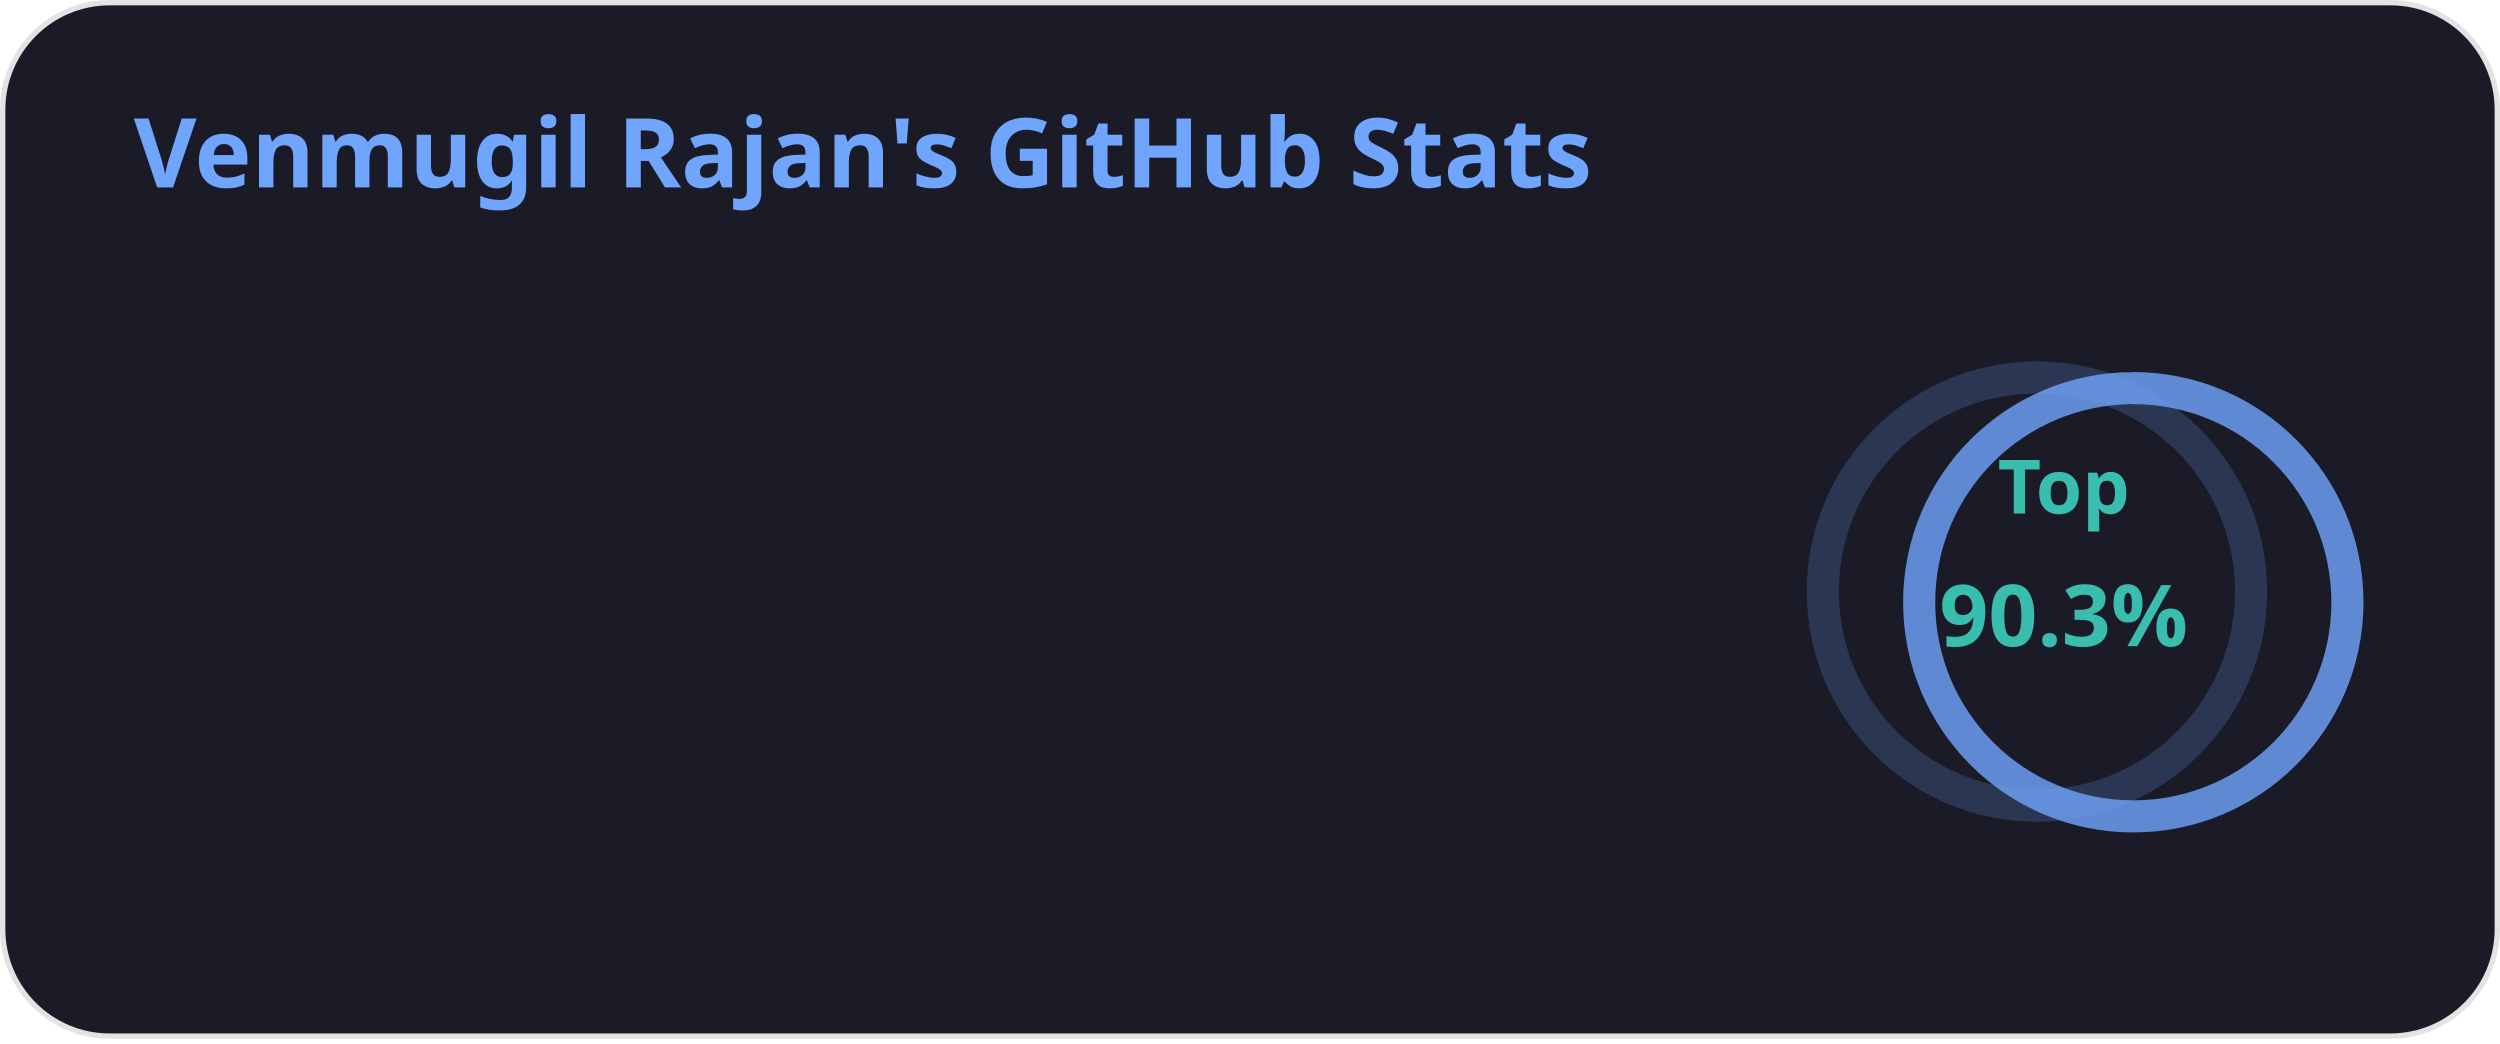
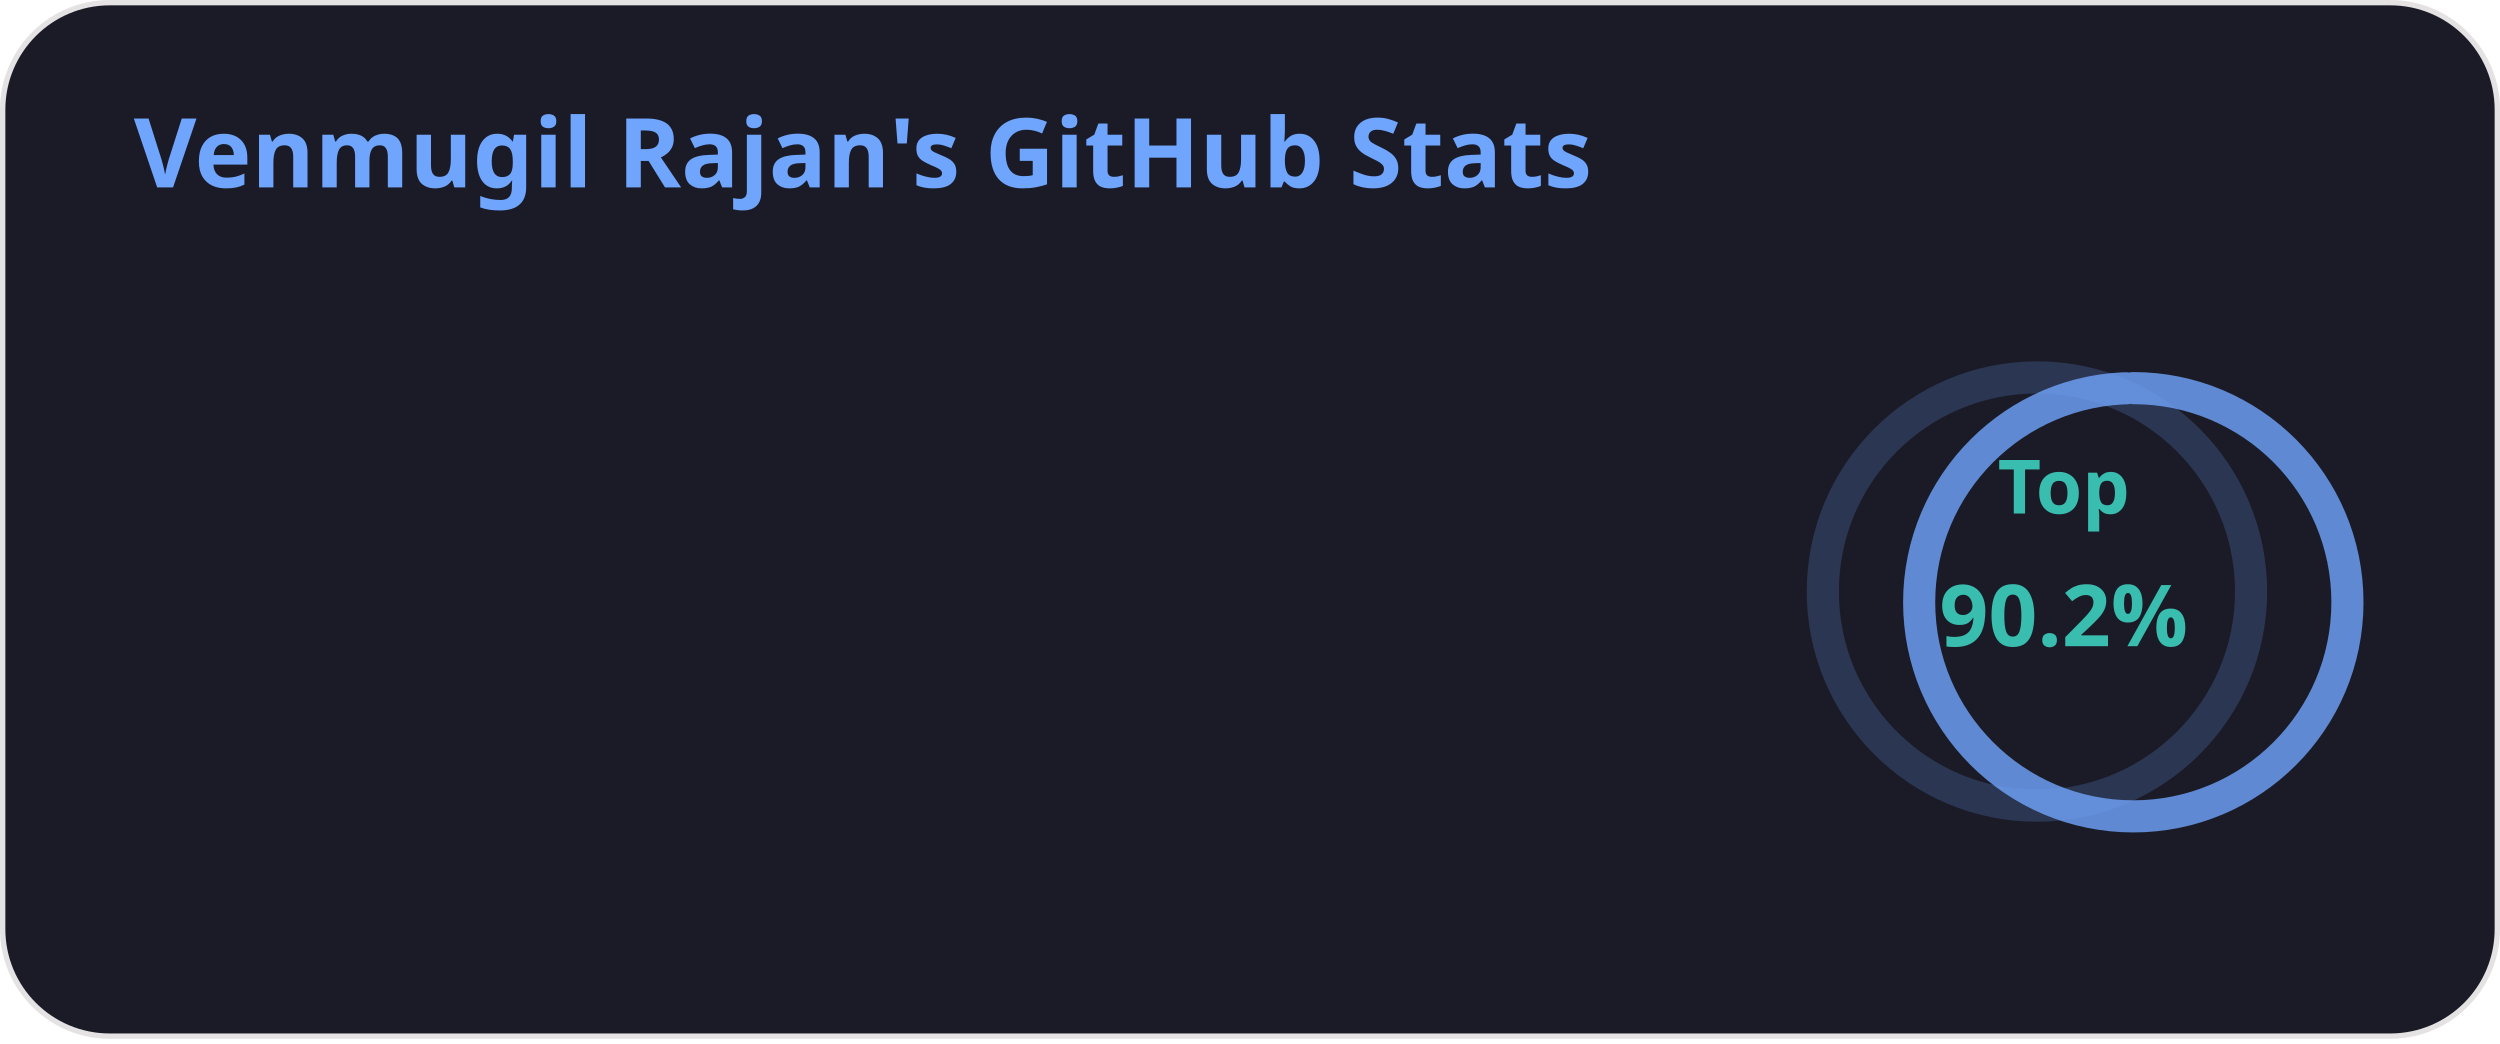
<svg xmlns="http://www.w3.org/2000/svg" width="467" height="195" viewBox="0 0 467 195" fill="none" role="img" aria-labelledby="descId">
  <style>
          .header {
            font: 600 18px 'Segoe UI', Ubuntu, Sans-Serif;
            fill: #70a5fd;
            animation: fadeInAnimation 0.8s ease-in-out forwards;
          }
          @supports(-moz-appearance: auto) {
            /* Selector detects Firefox */
            .header { font-size: 15.5px; }
          }
          
    .stat {
      font: 600 14px 'Segoe UI', Ubuntu, "Helvetica Neue", Sans-Serif; fill: #38bdae;
    }
    @supports(-moz-appearance: auto) {
      /* Selector detects Firefox */
      .stat { font-size:12px; }
    }
    .stagger {
      opacity: 0;
      animation: fadeInAnimation 0.3s ease-in-out forwards;
    }
    .rank-text {
      font: 800 24px 'Segoe UI', Ubuntu, Sans-Serif; fill: #38bdae;
      animation: scaleInAnimation 0.3s ease-in-out forwards;
    }
    .rank-percentile-header {
      font-size: 14px;
    }
    .rank-percentile-text {
      font-size: 16px;
    }
    
    .not_bold { font-weight: 400 }
    .bold { font-weight: 700 }
    .icon {
      fill: #bf91f3;
      display: block;
    }

    .rank-circle-rim {
      stroke: #70a5fd;
      fill: none;
      stroke-width: 6;
      opacity: 0.2;
    }
    .rank-circle {
      stroke: #70a5fd;
      stroke-dasharray: 250;
      fill: none;
      stroke-width: 6;
      stroke-linecap: round;
      opacity: 0.8;
      transform-origin: -10px 8px;
      transform: rotate(-90deg);
      animation: rankAnimation 1s forwards ease-in-out;
    }
    
    @keyframes rankAnimation {
      from {
        stroke-dashoffset: 251.327;
      }
      to {
-         stroke-dashoffset: 226.824;
+         stroke-dashoffset: 226.801;
      }
    }
  
  
          

          
      /* Animations */
      @keyframes scaleInAnimation {
        from {
          transform: translate(-5px, 5px) scale(0);
        }
        to {
          transform: translate(-5px, 5px) scale(1);
        }
      }
      @keyframes fadeInAnimation {
        from {
          opacity: 0;
        }
        to {
          opacity: 1;
        }
      }
    
          
        </style>
  <defs>
          
          
        </defs>
  <rect data-testid="card-bg" class="card-bg" x="0.5" y="0.5" rx="20" height="99%" stroke="#e4e2e2" width="466" fill="#1a1b27" stroke-opacity="1" />
  <g data-testid="card-title" transform="translate(25, 35)">
    <g transform="translate(0, 0)">
      <text x="0" y="0" class="header" data-testid="header">Venmugil Rajan's GitHub Stats</text>
    </g>
  </g>
  <g data-testid="main-card-body" transform="translate(0, 55)">
    <g data-testid="rank-circle" transform="translate(390.5, 47.5)">
      <circle class="rank-circle-rim" cx="-10" cy="8" r="40" />
      <circle class="rank-circle" cx="-10" cy="8" r="40" />
      <g class="rank-text">
        <text x="-5" y="-12" alignment-baseline="central" dominant-baseline="central" text-anchor="middle" data-testid="percentile-top-header" class="rank-percentile-header">
          Top
        </text>
        <text x="-5" y="12" alignment-baseline="central" dominant-baseline="central" text-anchor="middle" data-testid="percentile-rank-value" class="rank-percentile-text">
-           90.3%
+           90.2%
        </text>
      </g>
    </g>
    <svg x="0" y="0">
      <g transform="translate(0, 0)">
        <g class="stagger" style="animation-delay: 450ms" transform="translate(25, 0)">
          <svg data-testid="icon" class="icon" viewBox="0 0 16 16" version="1.1" width="16" height="16">
            <path fill-rule="evenodd" d="M8 .25a.75.75 0 01.673.418l1.882 3.815 4.21.612a.75.75 0 01.416 1.279l-3.046 2.97.719 4.192a.75.75 0 01-1.088.791L8 12.347l-3.766 1.98a.75.75 0 01-1.088-.79l.72-4.194L.818 6.374a.75.75 0 01.416-1.28l4.21-.611L7.327.668A.75.75 0 018 .25zm0 2.445L6.615 5.5a.75.75 0 01-.564.41l-3.097.45 2.24 2.184a.75.75 0 01.216.664l-.528 3.084 2.769-1.456a.75.75 0 01.698 0l2.77 1.456-.53-3.084a.75.75 0 01.216-.664l2.24-2.183-3.096-.45a.75.75 0 01-.564-.41L8 2.694v.001z" />
          </svg>
          <text class="stat  bold" x="25" y="12.5">Total Stars Earned:</text>
          <text class="stat  bold" x="224.01" y="12.5" data-testid="stars">2</text>
        </g>
      </g>
      <g transform="translate(0, 25)">
        <g class="stagger" style="animation-delay: 600ms" transform="translate(25, 0)">
          <svg data-testid="icon" class="icon" viewBox="0 0 16 16" version="1.1" width="16" height="16">
            <path fill-rule="evenodd" d="M1.643 3.143L.427 1.927A.25.25 0 000 2.104V5.75c0 .138.112.25.25.25h3.646a.25.25 0 00.177-.427L2.715 4.215a6.5 6.5 0 11-1.18 4.458.75.75 0 10-1.493.154 8.001 8.001 0 101.6-5.684zM7.75 4a.75.75 0 01.75.75v2.992l2.028.812a.75.75 0 01-.557 1.392l-2.5-1A.75.75 0 017 8.25v-3.5A.75.75 0 017.75 4z" />
          </svg>
          <text class="stat  bold" x="25" y="12.5">Total Commits:</text>
-           <text class="stat  bold" x="224.01" y="12.5" data-testid="commits">328</text>
+           <text class="stat  bold" x="224.01" y="12.5" data-testid="commits">329</text>
        </g>
      </g>
      <g transform="translate(0, 50)">
        <g class="stagger" style="animation-delay: 750ms" transform="translate(25, 0)">
          <svg data-testid="icon" class="icon" viewBox="0 0 16 16" version="1.1" width="16" height="16">
            <path fill-rule="evenodd" d="M7.177 3.073L9.573.677A.25.25 0 0110 .854v4.792a.25.25 0 01-.427.177L7.177 3.427a.25.25 0 010-.354zM3.75 2.5a.75.75 0 100 1.5.75.75 0 000-1.5zm-2.25.75a2.25 2.25 0 113 2.122v5.256a2.251 2.251 0 11-1.5 0V5.372A2.25 2.25 0 011.5 3.25zM11 2.5h-1V4h1a1 1 0 011 1v5.628a2.251 2.251 0 101.5 0V5A2.5 2.5 0 0011 2.5zm1 10.25a.75.75 0 111.5 0 .75.75 0 01-1.5 0zM3.75 12a.75.75 0 100 1.5.75.75 0 000-1.5z" />
          </svg>
          <text class="stat  bold" x="25" y="12.5">Total PRs:</text>
          <text class="stat  bold" x="224.01" y="12.5" data-testid="prs">2</text>
        </g>
      </g>
      <g transform="translate(0, 75)">
        <g class="stagger" style="animation-delay: 900ms" transform="translate(25, 0)">
          <svg data-testid="icon" class="icon" viewBox="0 0 16 16" version="1.1" width="16" height="16">
            <path fill-rule="evenodd" d="M8 1.5a6.5 6.5 0 100 13 6.5 6.5 0 000-13zM0 8a8 8 0 1116 0A8 8 0 010 8zm9 3a1 1 0 11-2 0 1 1 0 012 0zm-.25-6.25a.75.75 0 00-1.5 0v3.5a.75.75 0 001.5 0v-3.5z" />
          </svg>
          <text class="stat  bold" x="25" y="12.5">Total Issues:</text>
          <text class="stat  bold" x="224.01" y="12.5" data-testid="issues">1</text>
        </g>
      </g>
      <g transform="translate(0, 100)">
        <g class="stagger" style="animation-delay: 1050ms" transform="translate(25, 0)">
          <svg data-testid="icon" class="icon" viewBox="0 0 16 16" version="1.1" width="16" height="16">
            <path fill-rule="evenodd" d="M2 2.5A2.5 2.5 0 014.5 0h8.75a.75.75 0 01.75.75v12.5a.75.75 0 01-.75.75h-2.5a.75.75 0 110-1.5h1.75v-2h-8a1 1 0 00-.714 1.7.75.75 0 01-1.072 1.05A2.495 2.495 0 012 11.5v-9zm10.5-1V9h-8c-.356 0-.694.074-1 .208V2.5a1 1 0 011-1h8zM5 12.25v3.25a.25.25 0 00.4.2l1.45-1.087a.25.25 0 01.3 0L8.6 15.7a.25.25 0 00.4-.2v-3.25a.25.25 0 00-.25-.25h-3.5a.25.25 0 00-.25.25z" />
          </svg>
          <text class="stat  bold" x="25" y="12.5">Contributed to (last year):</text>
          <text class="stat  bold" x="224.01" y="12.5" data-testid="contribs">3</text>
        </g>
      </g>
    </svg>
  </g>
</svg>
